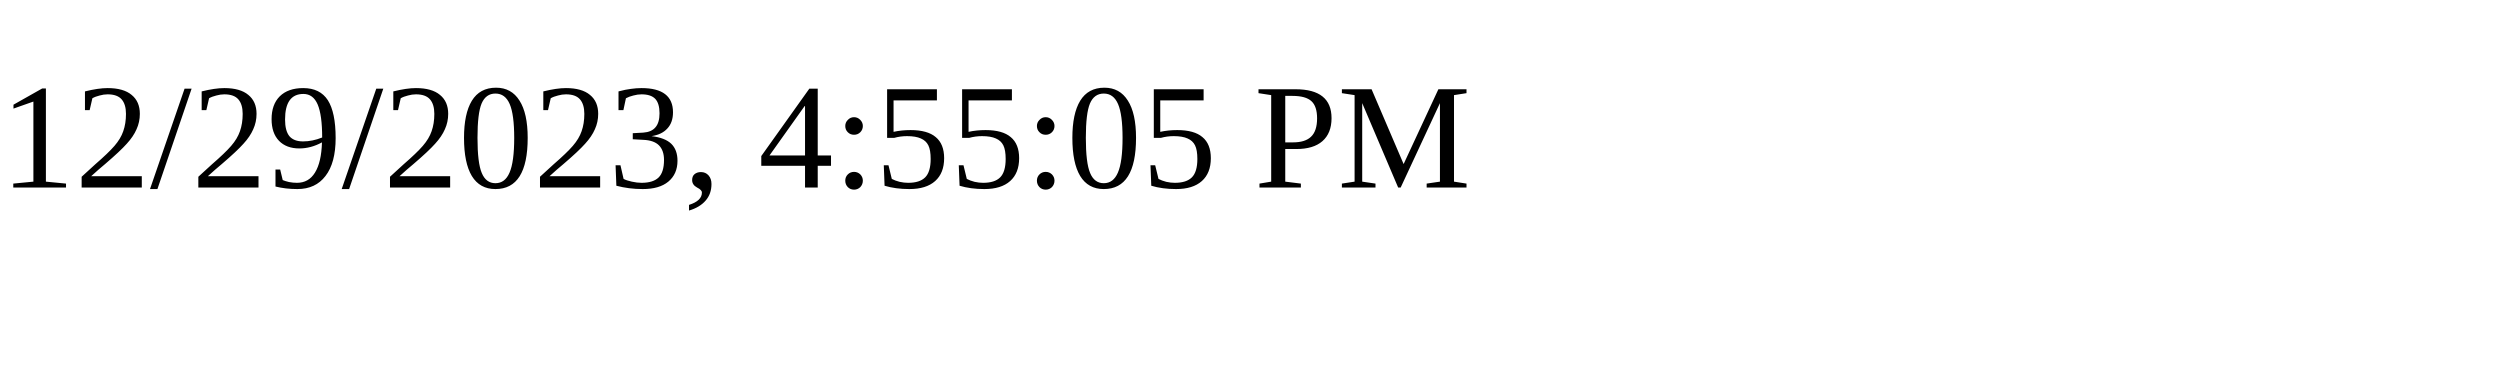
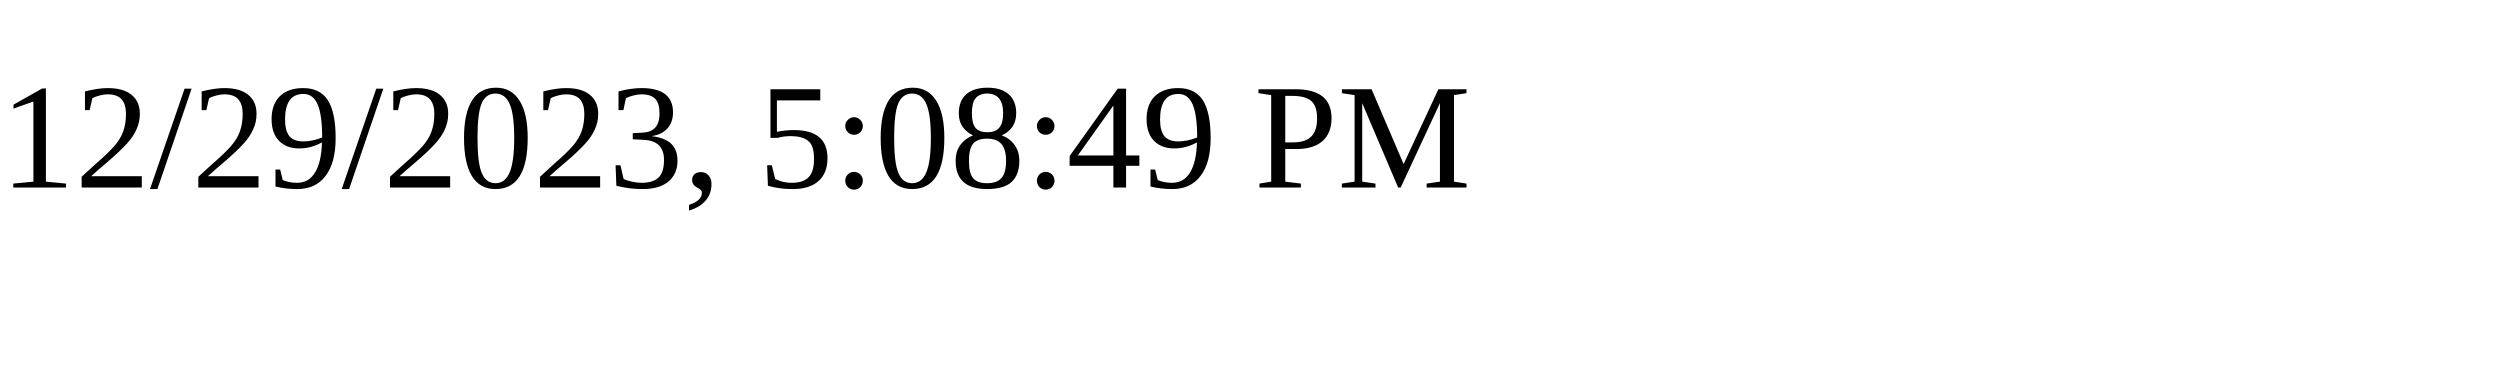
<svg xmlns="http://www.w3.org/2000/svg" height="30" width="200">
-   <text x="0" y="15">12/29/2023, 4:55:05 PM</text>
+   <text x="0" y="15">12/29/2023, 5:08:49 PM</text>
</svg>
